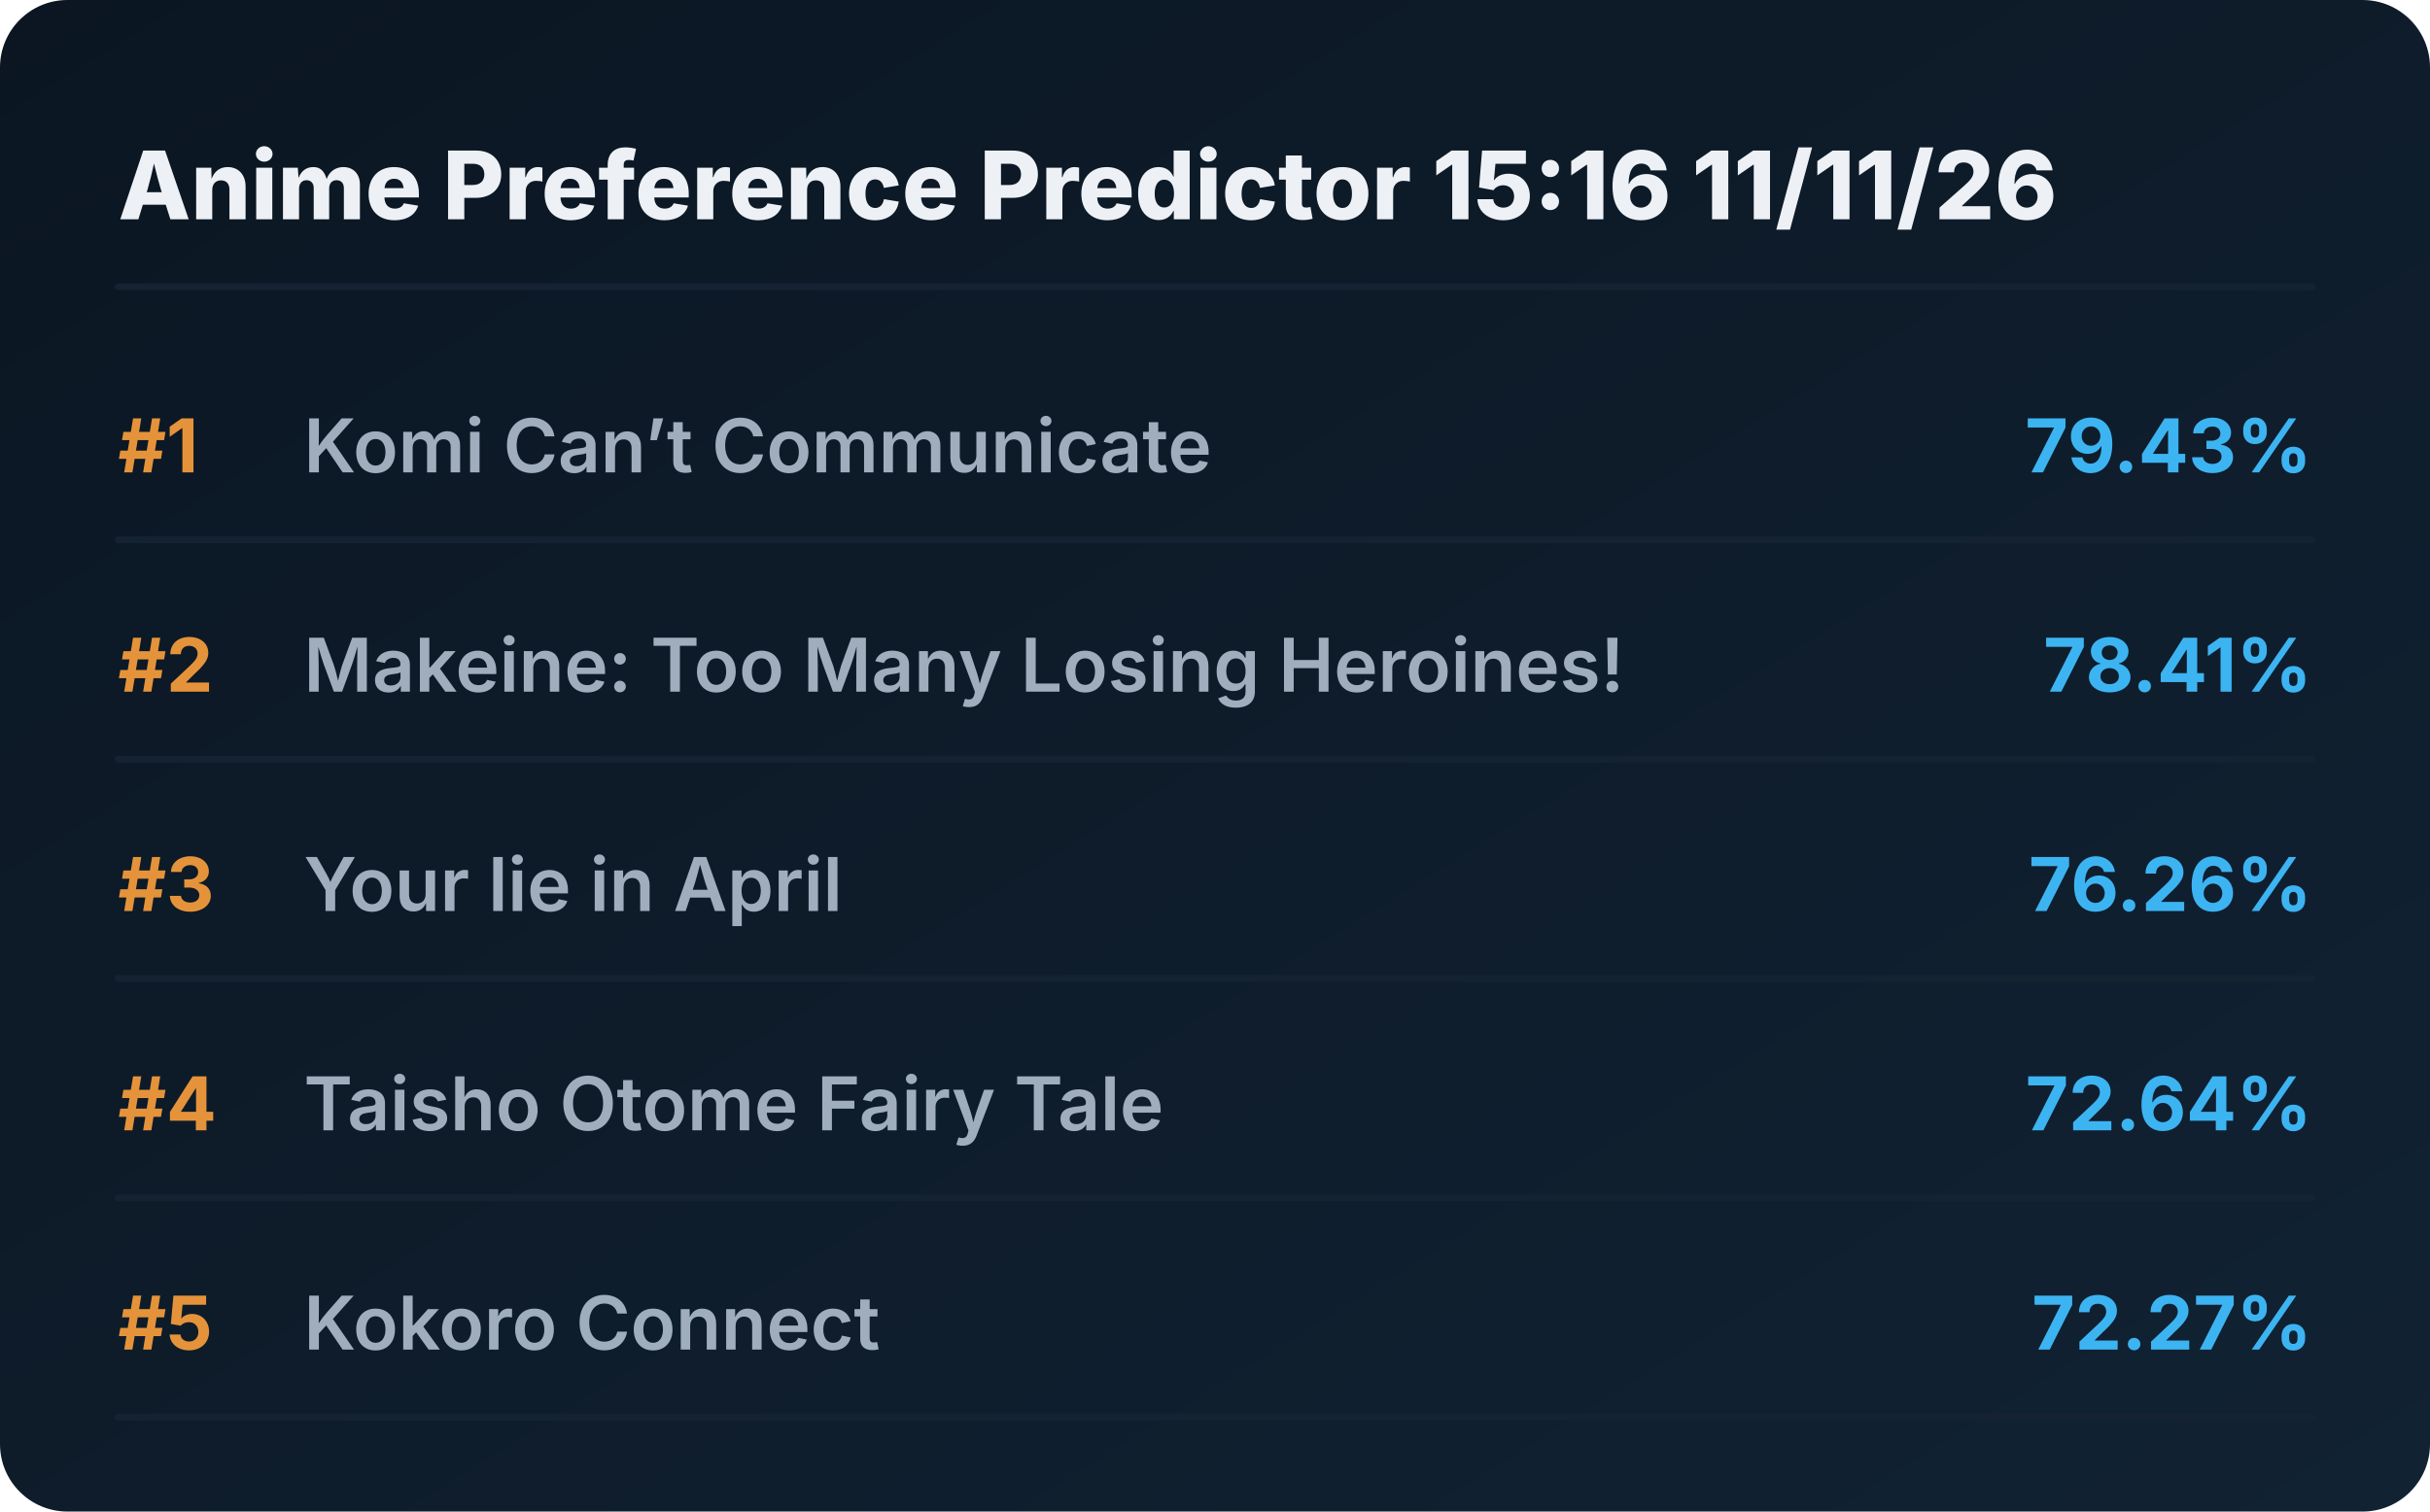
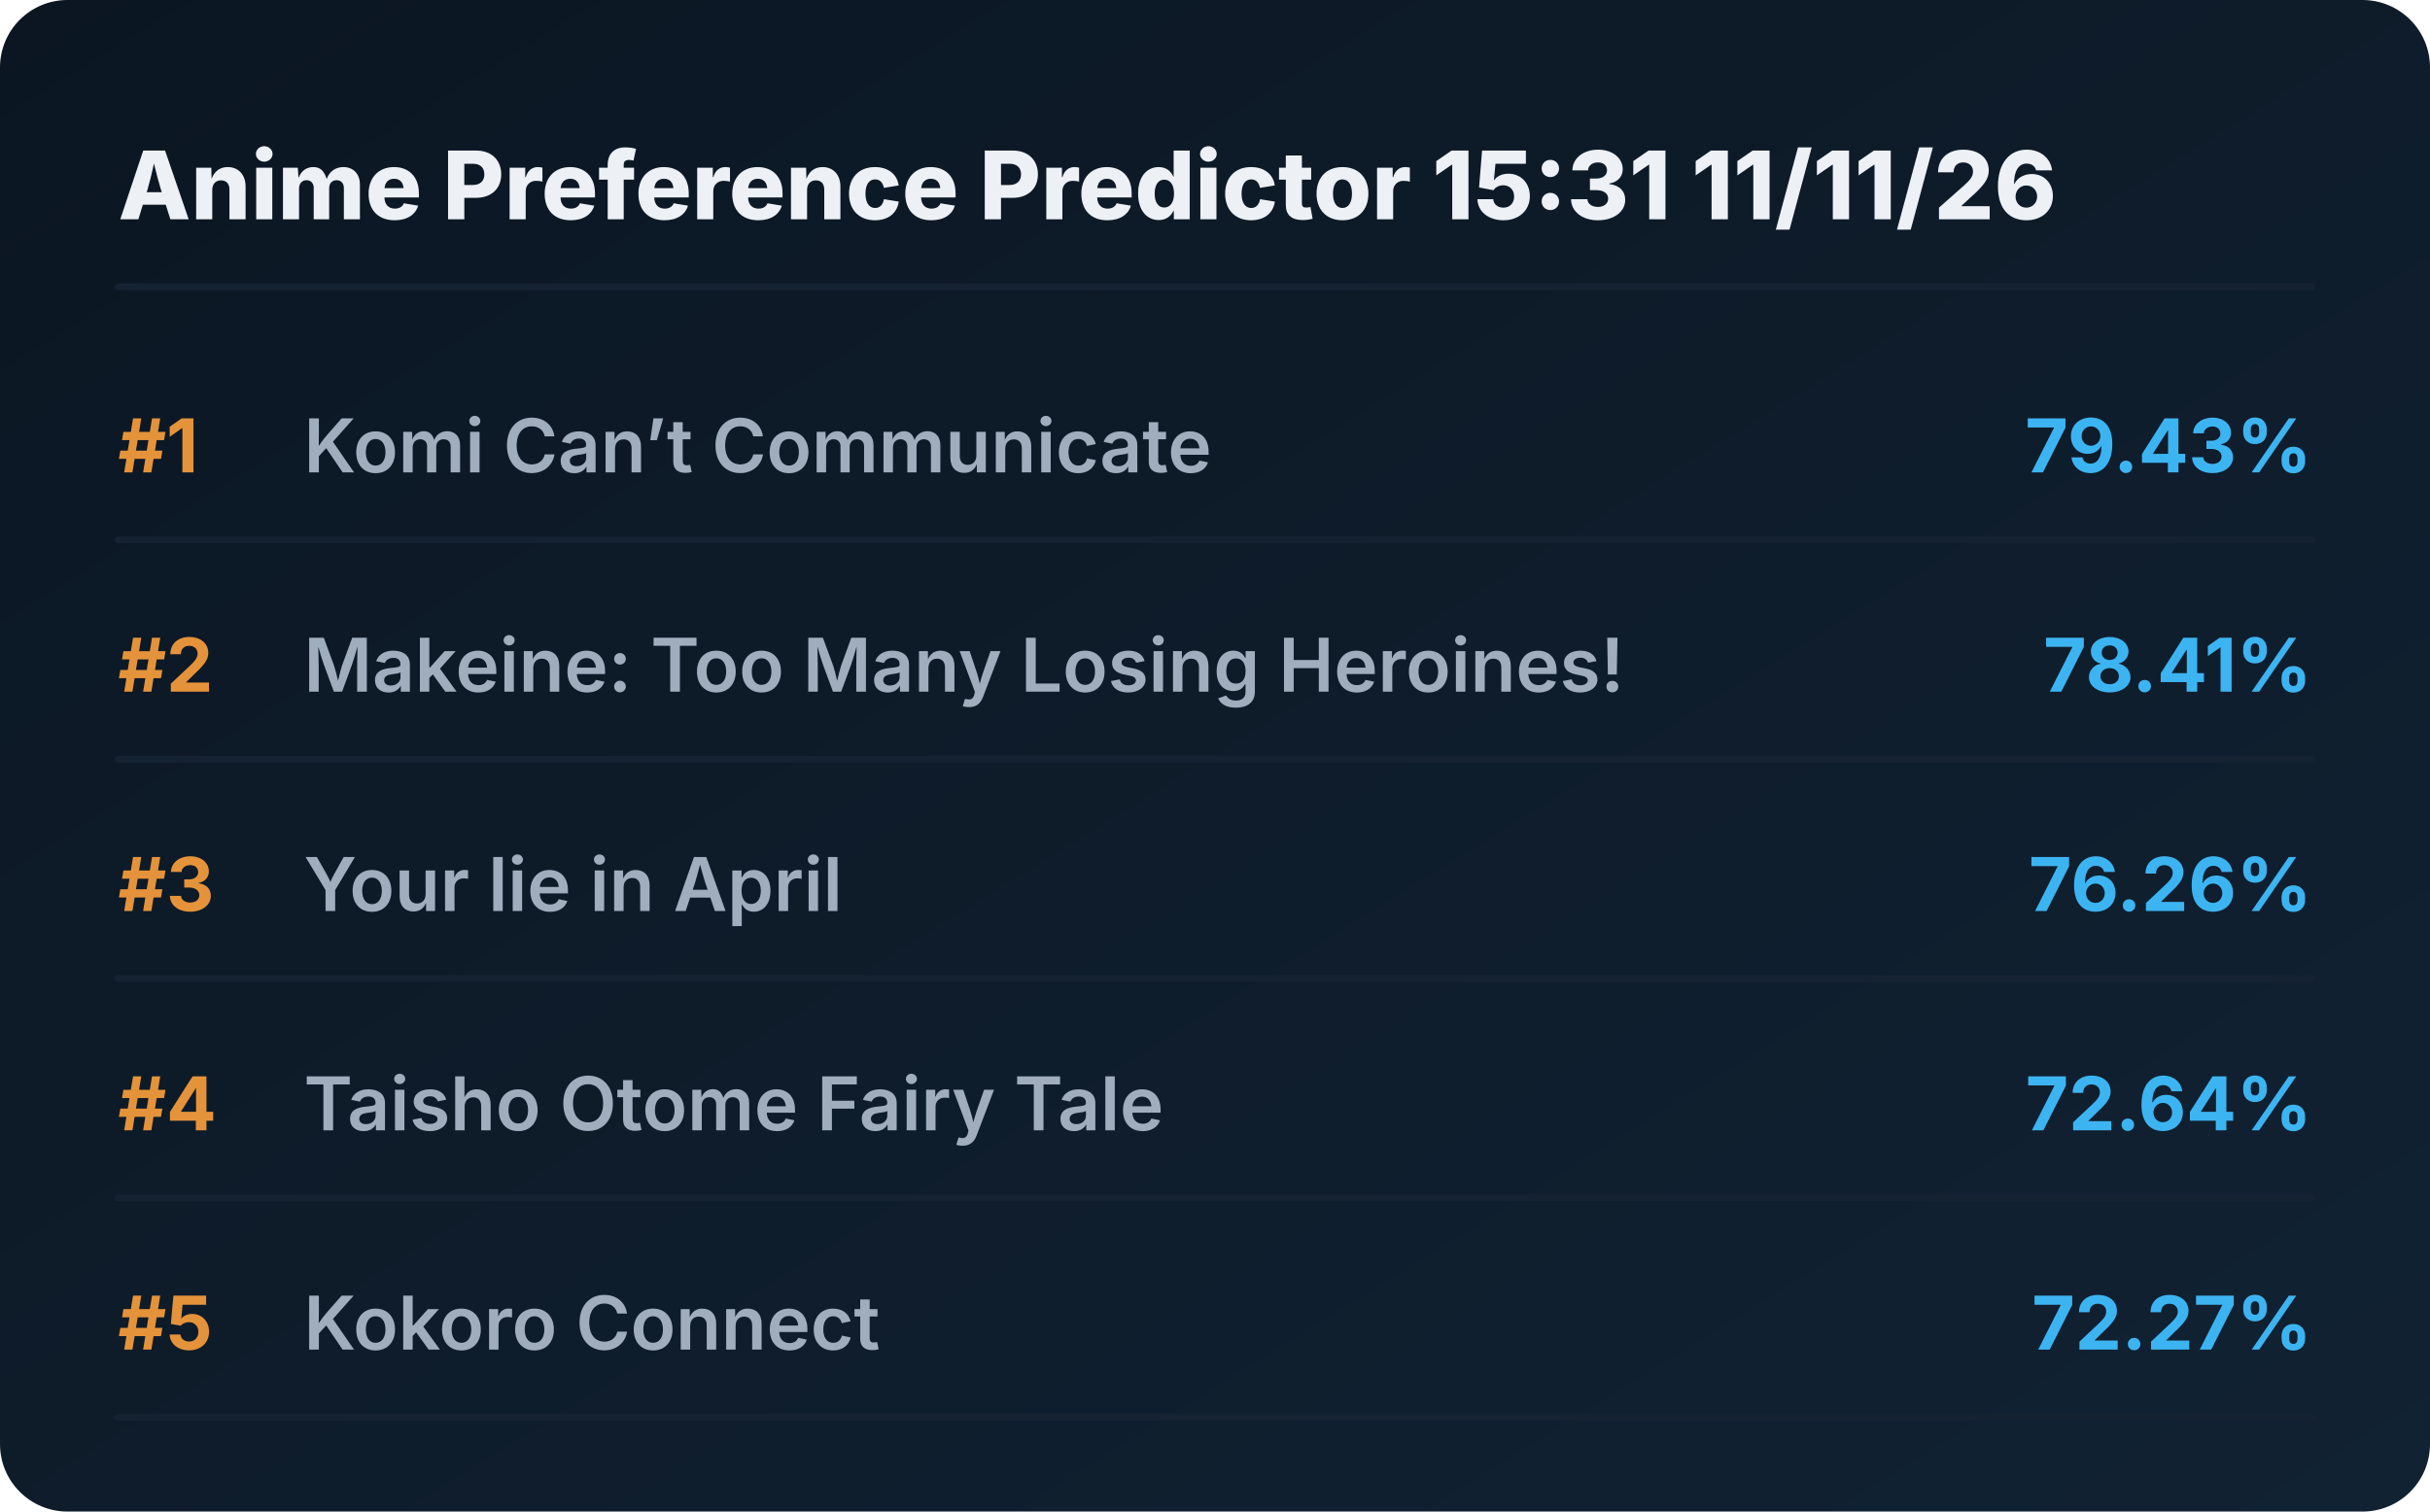
<svg xmlns="http://www.w3.org/2000/svg" viewBox="0 0 720 448" preserveAspectRatio="xMidYMid meet" style="width: 100%; height: auto; max-width: 720px;">
  <defs>
    <linearGradient id="boxGrad" x1="0%" y1="0%" x2="100%" y2="100%">
      <stop offset="0%" stop-color="#0b1622" />
      <stop offset="100%" stop-color="#112233" />
    </linearGradient>
    <clipPath id="titleClip">
      <rect x="90" y="0" width="510" height="100%" />
    </clipPath>
  </defs>
  <style>
    .bg { fill: url(#boxGrad); rx: 20px; }
    .header { font-family: 'Overpass', 'Inter', system-ui, sans-serif; font-weight: 800; font-size: 28px; fill: #edf1f5; }
    .rank { font-family: 'Overpass', 'Inter', system-ui, sans-serif; font-weight: 700; font-size: 22px; fill: #e5933a; }
    .title { font-family: 'Overpass', 'Inter', system-ui, sans-serif; font-weight: 600; font-size: 22px; fill: #9fadbd; }
    .score { font-family: 'Overpass', 'Inter', system-ui, sans-serif; font-weight: 700; font-size: 22px; fill: #3db4f2; }
    .line { stroke: #152232; stroke-width: 2; stroke-linecap: round; }
  </style>
  <rect class="bg" width="720" height="448" />
-   <text x="35" y="65" class="header">Anime Preference Predictor 15:16 11/11/26</text>
+   <text x="35" y="65" class="header">Anime Preference Predictor 15:31 11/11/26</text>
  <line x1="35" y1="85" x2="685" y2="85" class="line" />
  <g transform="translate(0, 0)">
    <text x="35" y="140" class="rank">#1</text>
    <text x="90" y="140" class="title">Komi Can’t Communicate</text>
    <text x="685" y="140" class="score" text-anchor="end">79.43%</text>
    <line x1="35" y1="160" x2="685" y2="160" class="line" />
  </g>
  <g transform="translate(0, 65)">
    <text x="35" y="140" class="rank">#2</text>
    <text x="90" y="140" class="title">Makeine: Too Many Losing Heroines!</text>
    <text x="685" y="140" class="score" text-anchor="end">78.41%</text>
    <line x1="35" y1="160" x2="685" y2="160" class="line" />
  </g>
  <g transform="translate(0, 130)">
    <text x="35" y="140" class="rank">#3</text>
    <text x="90" y="140" class="title">Your lie in April</text>
    <text x="685" y="140" class="score" text-anchor="end">76.26%</text>
    <line x1="35" y1="160" x2="685" y2="160" class="line" />
  </g>
  <g transform="translate(0, 195)">
    <text x="35" y="140" class="rank">#4</text>
    <text x="90" y="140" class="title">Taisho Otome Fairy Tale</text>
    <text x="685" y="140" class="score" text-anchor="end">72.64%</text>
    <line x1="35" y1="160" x2="685" y2="160" class="line" />
  </g>
  <g transform="translate(0, 260)">
    <text x="35" y="140" class="rank">#5</text>
    <text x="90" y="140" class="title">Kokoro Connect</text>
    <text x="685" y="140" class="score" text-anchor="end">72.27%</text>
    <line x1="35" y1="160" x2="685" y2="160" class="line" />
  </g>
</svg>
